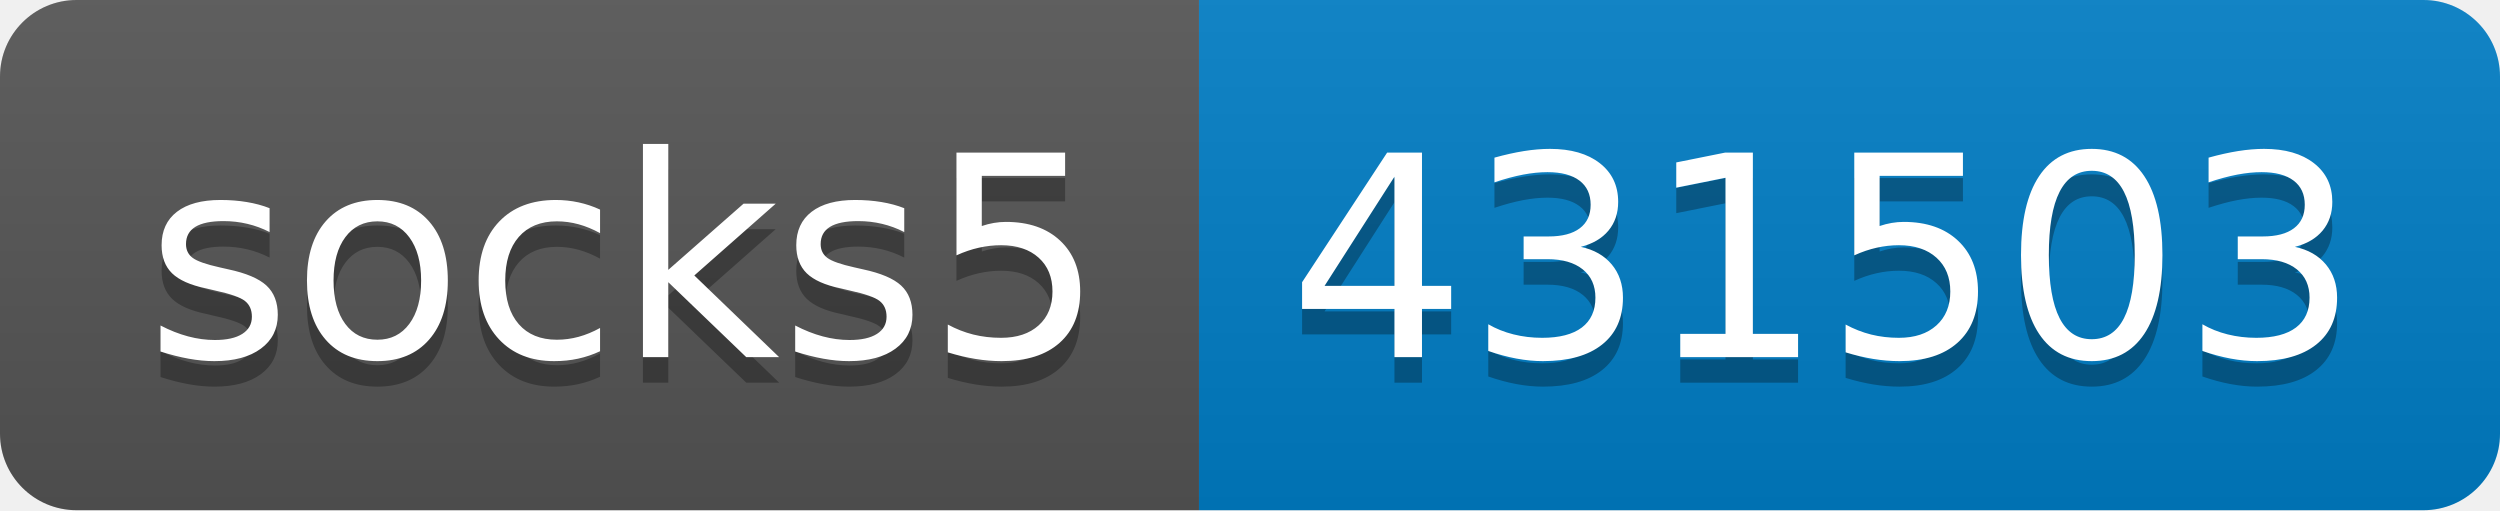
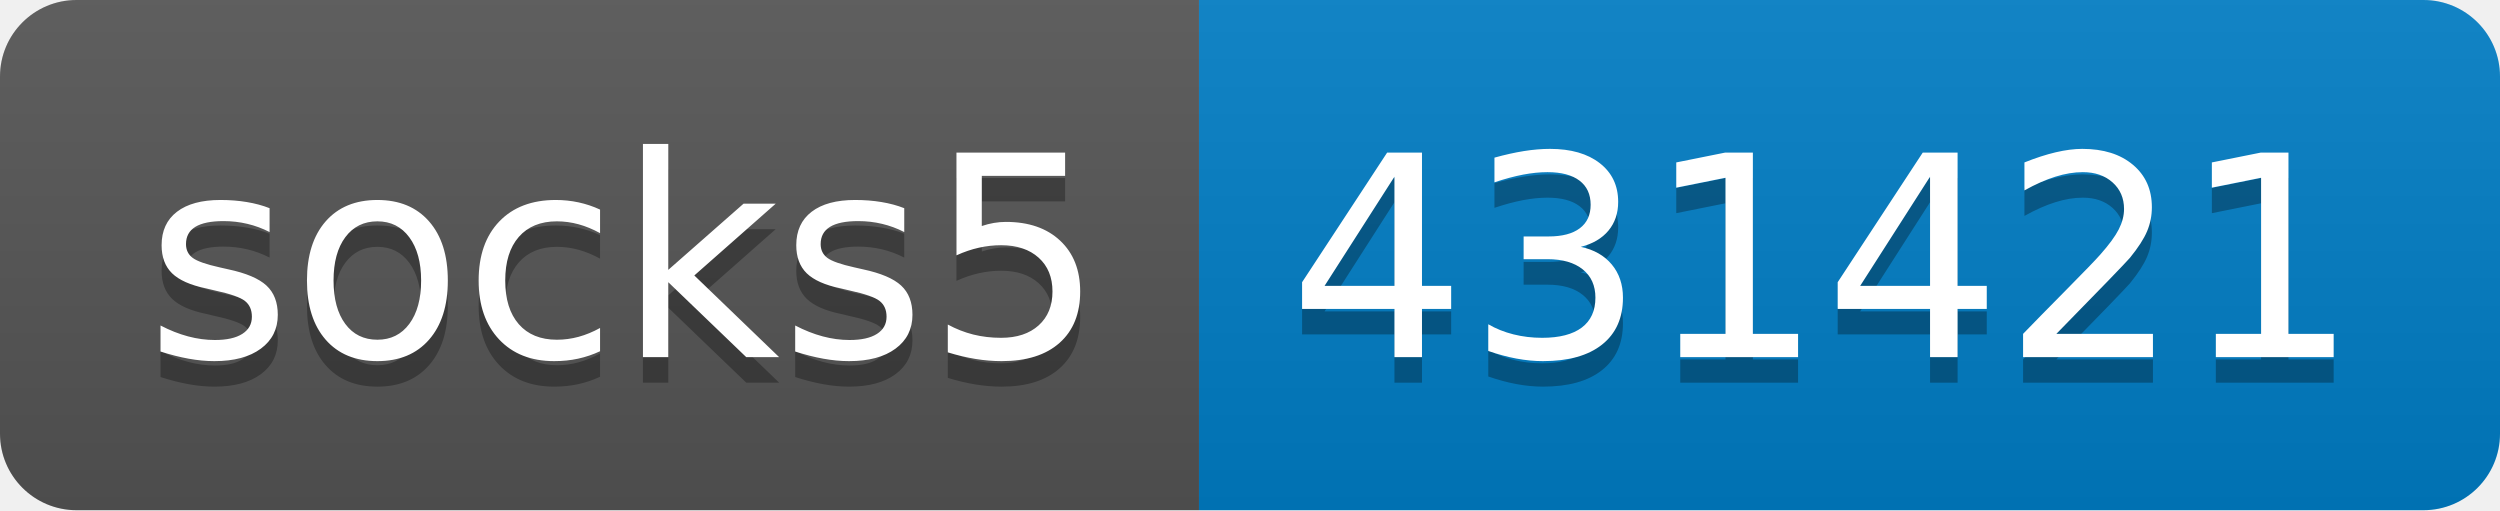
- <svg xmlns="http://www.w3.org/2000/svg" width="98" height="20" role="img" aria-label="socks5: 431503">
+ <svg xmlns="http://www.w3.org/2000/svg" width="98" height="20" role="img" aria-label="socks5: 431421">
  <linearGradient id="s" x2="0" y2="100%">
    <stop offset="0" stop-color="#bbb" stop-opacity=".1" />
    <stop offset="1" stop-opacity=".1" />
  </linearGradient>
  <clipPath id="r">
    <rect width="98" height="20" rx="3" fill="#fff" />
  </clipPath>
  <g clip-path="url(#r)">
    <rect width="47" height="20" fill="#555" />
    <rect x="47" width="51" height="20" fill="#007ec6" />
    <rect width="98" height="20" fill="url(#s)" />
  </g>
  <g fill="#fff" text-anchor="middle" font-family="Verdana,Geneva,DejaVu Sans,sans-serif" text-rendering="geometricPrecision" font-size="110">
    <text aria-hidden="true" x="245" y="150" fill="#010101" fill-opacity=".3" transform="scale(.1)" textLength="370">socks5</text>
    <text x="245" y="140" transform="scale(.1)" fill="#fff" textLength="370">socks5</text>
-     <text aria-hidden="true" x="715" y="150" fill="#010101" fill-opacity=".3" transform="scale(.1)" textLength="410">431503</text>
-     <text x="715" y="140" transform="scale(.1)" fill="#fff" textLength="410">431503</text>
+     <text aria-hidden="true" x="715" y="150" fill="#010101" fill-opacity=".3" transform="scale(.1)" textLength="410">431421</text>
+     <text x="715" y="140" transform="scale(.1)" fill="#fff" textLength="410">431421</text>
  </g>
</svg>
